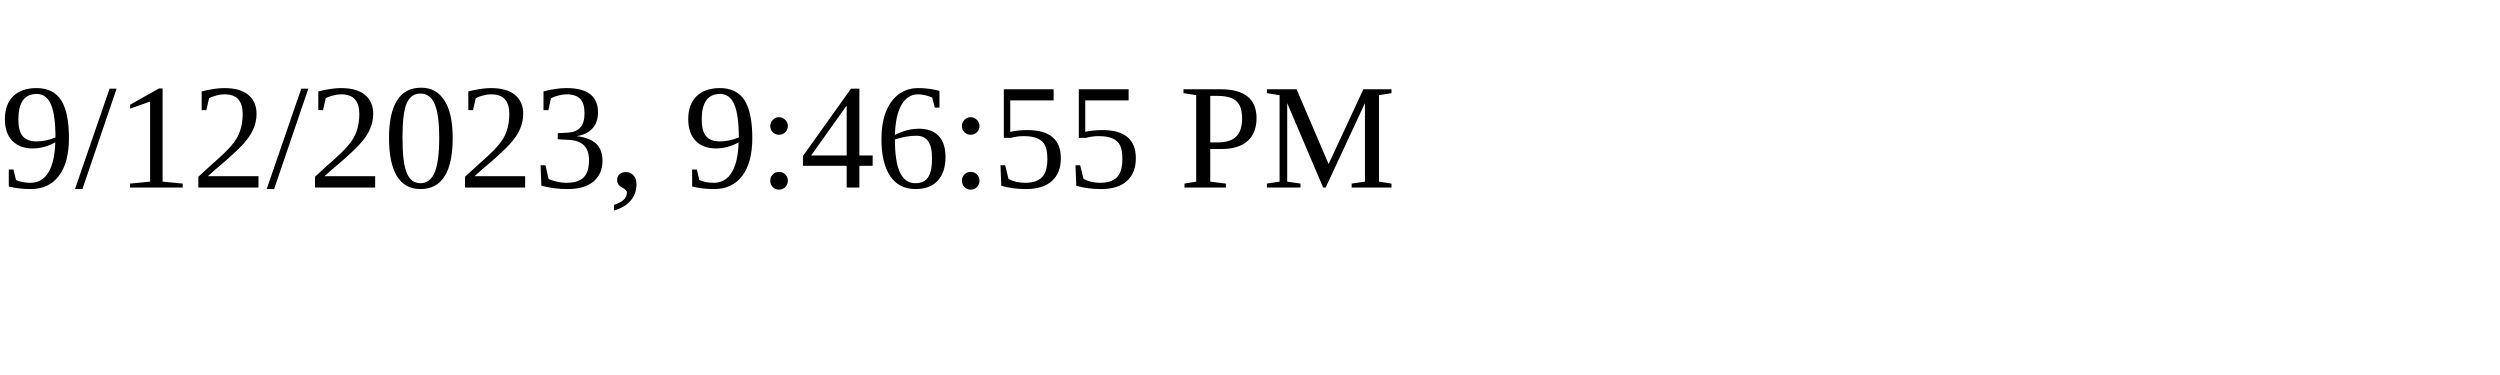
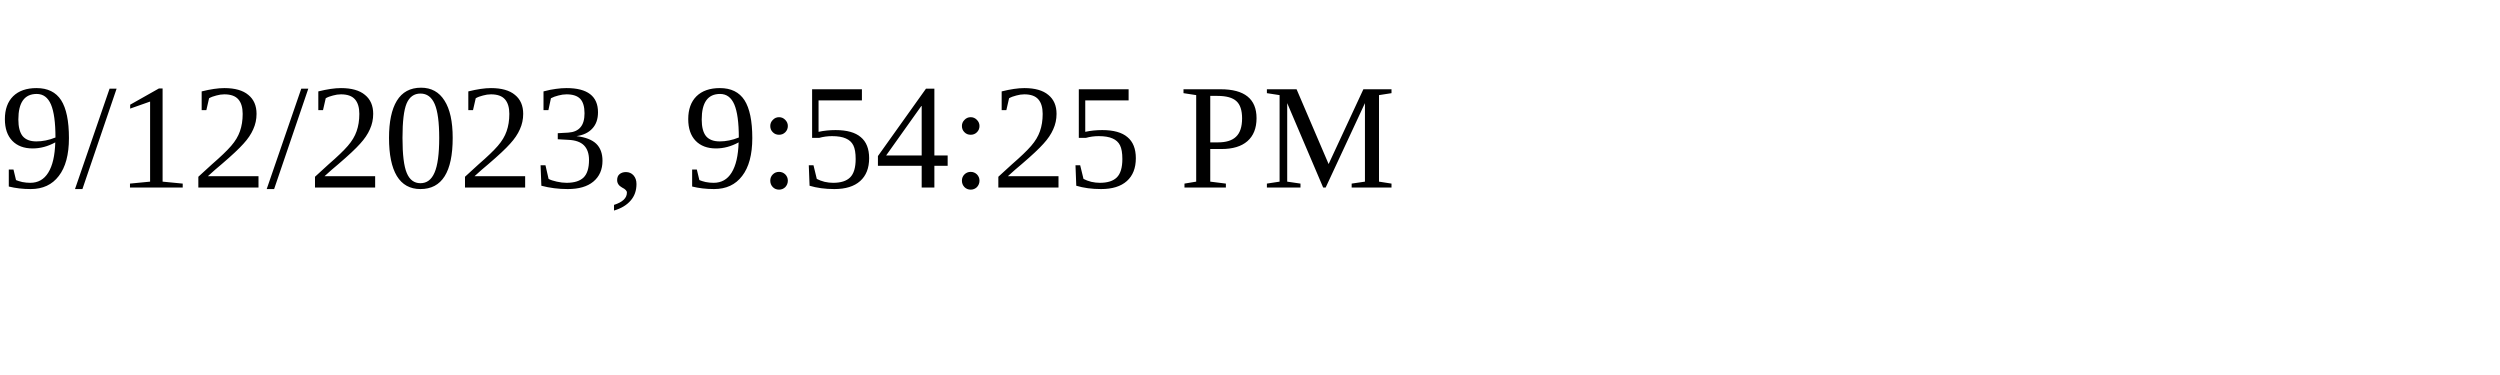
<svg xmlns="http://www.w3.org/2000/svg" height="30" width="200">
-   <text x="0" y="15">9/12/2023, 9:46:55 PM</text>
+   <text x="0" y="15">9/12/2023, 9:54:25 PM</text>
</svg>
